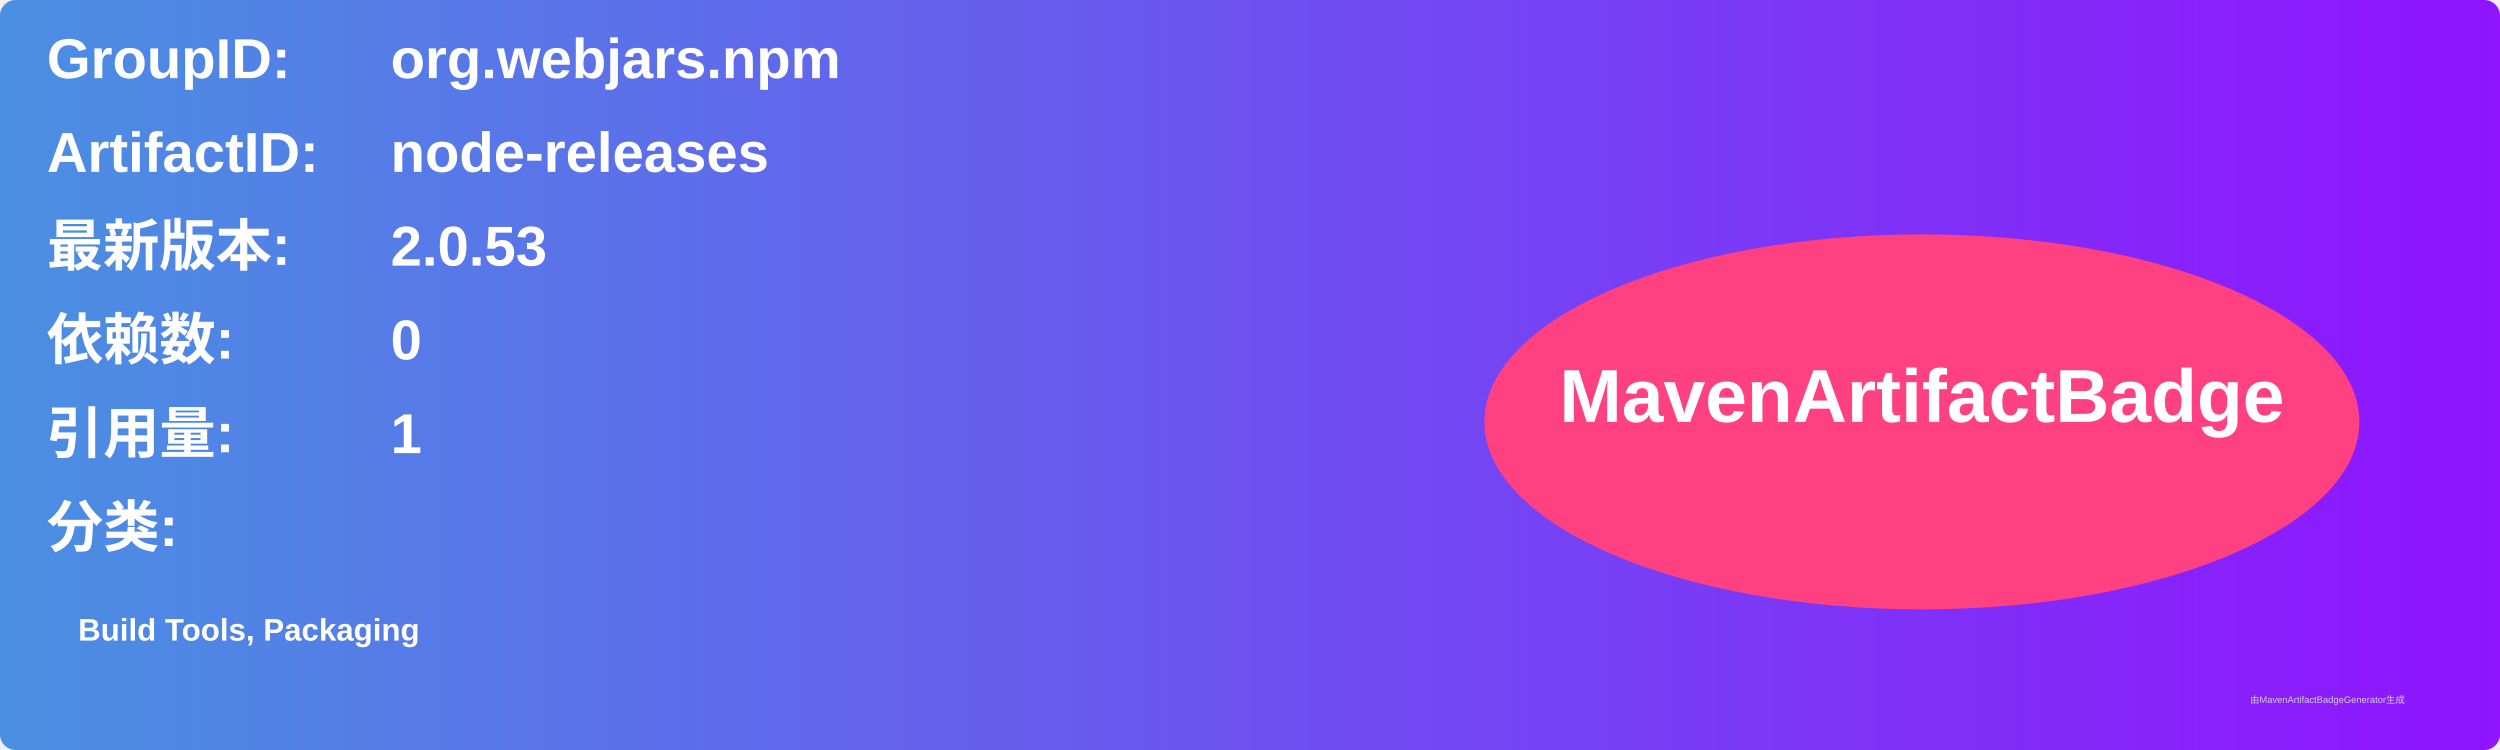
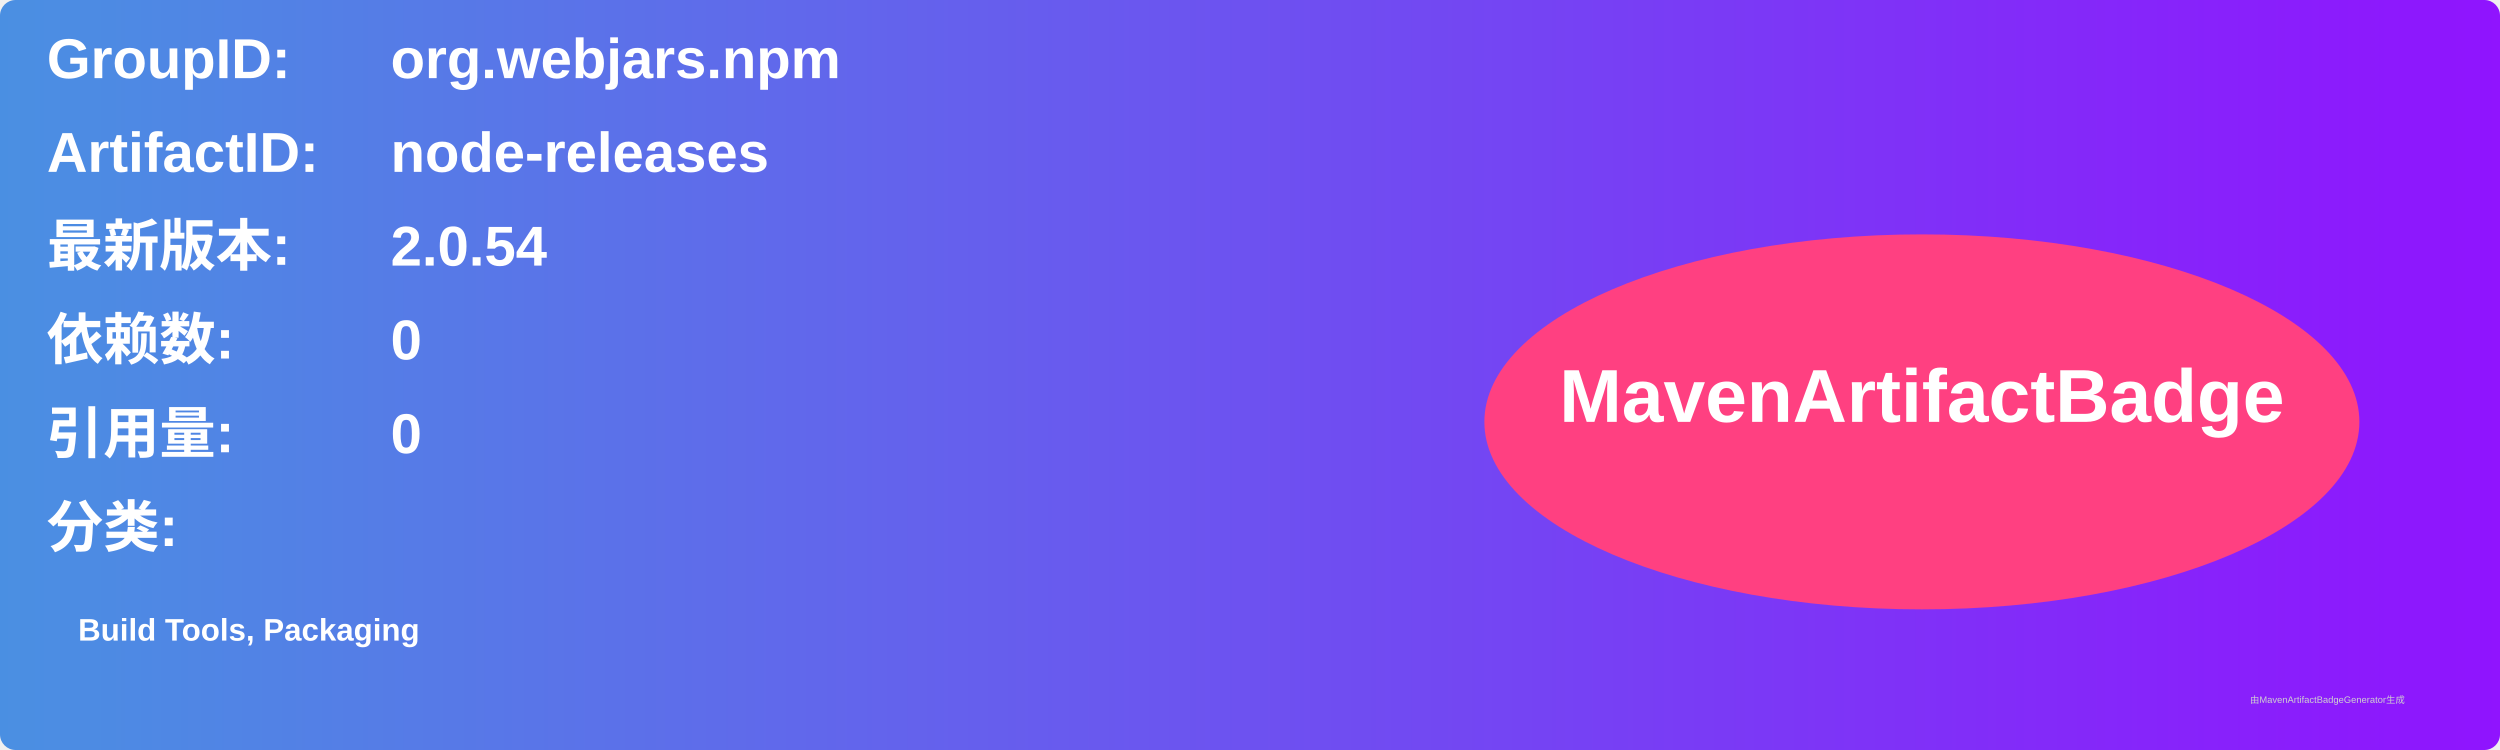
<svg xmlns="http://www.w3.org/2000/svg" width="800" height="240" viewBox="0 0 800 240">
  <linearGradient id="grad" x1="0%" y1="0%" x2="100%" y2="0%">
    <stop offset="0%" stop-color="#4a90e2" />
    <stop offset="100%" stop-color="#9013fe" />
  </linearGradient>
  <rect width="100%" height="100%" rx="5" ry="5" fill="url(#grad)" />
  <g transform="translate(15, 15)">
    <text x="0" y="10" font-family="Arial" font-size="18" fill="white" font-weight="bold" width="260">GroupID:</text>
    <text x="110" y="10" font-family="Arial" font-size="18" fill="white" font-weight="bold" width="460">org.webjars.npm</text>
    <text x="0" y="40" font-family="Arial" font-size="18" fill="white" font-weight="bold" width="260">ArtifactID:</text>
    <text x="110" y="40" font-family="Arial" font-size="18" fill="white" font-weight="bold" width="460">node-releases</text>
    <text x="0" y="70" font-family="Arial" font-size="18" fill="white" font-weight="bold">最新版本:</text>
    <text x="110" y="70" font-family="Arial" font-size="18" fill="white" font-weight="bold">
-       <tspan font-weight="bold">2.0.53</tspan>
+       <tspan font-weight="bold">2.0.54</tspan>
    </text>
    <text x="0" y="100" font-family="Arial" font-size="18" fill="white" font-weight="bold">依赖数: </text>
    <text x="110" y="100" font-family="Arial" font-size="18" fill="white">
      <tspan font-weight="bold">0</tspan>
    </text>
    <text x="0" y="130" font-family="Arial" font-size="18" fill="white" font-weight="bold">引用量: </text>
    <text x="110" y="130" font-family="Arial" font-size="18" fill="white">
-       <tspan font-weight="bold">1</tspan>
+       <tspan font-weight="bold">0</tspan>
    </text>
    <text x="0" y="160" font-family="Arial" font-size="18" fill="white" font-weight="bold">分类:</text>
    <text x="10" y="190" font-family="Arial" font-size="10" fill="white">
      <tspan font-weight="bold">Build Tools, Packaging</tspan>
    </text>
    <ellipse cx="600" cy="120" rx="140" ry="60" fill="#ff4081" />
    <text x="600" y="120" text-anchor="middle" font-family="Arial" font-size="24" fill="white" font-weight="bold">MavenArtifactBadge</text>
  </g>
  <text x="720" y="225" font-family="Arial" font-size="3" fill="#d0d0d0">由MavenArtifactBadgeGenerator生成</text>
</svg>
